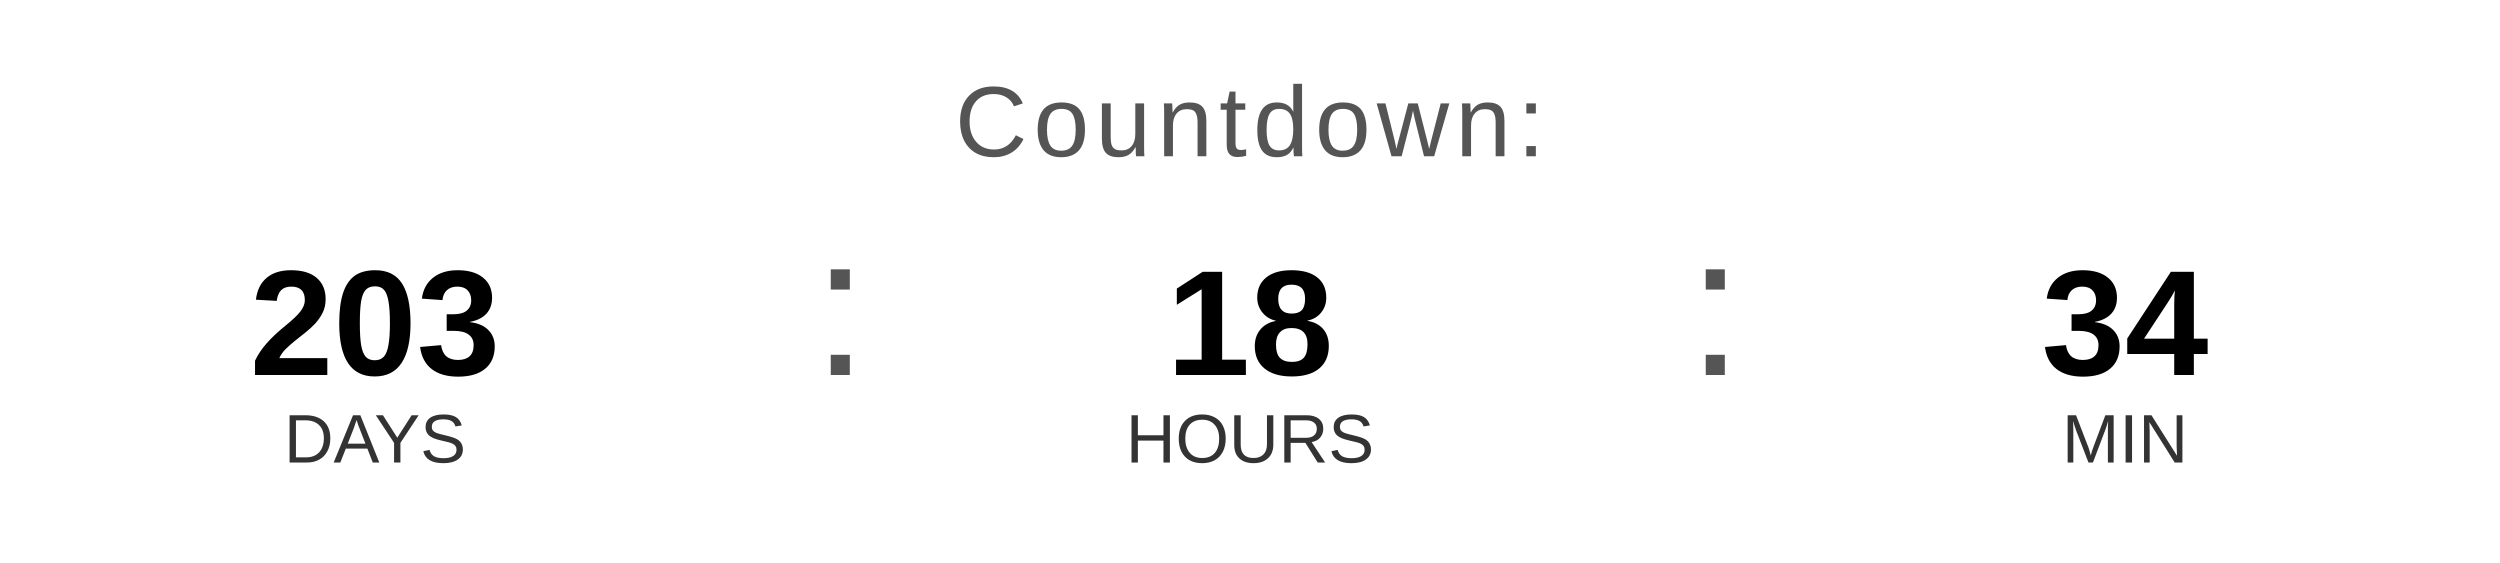
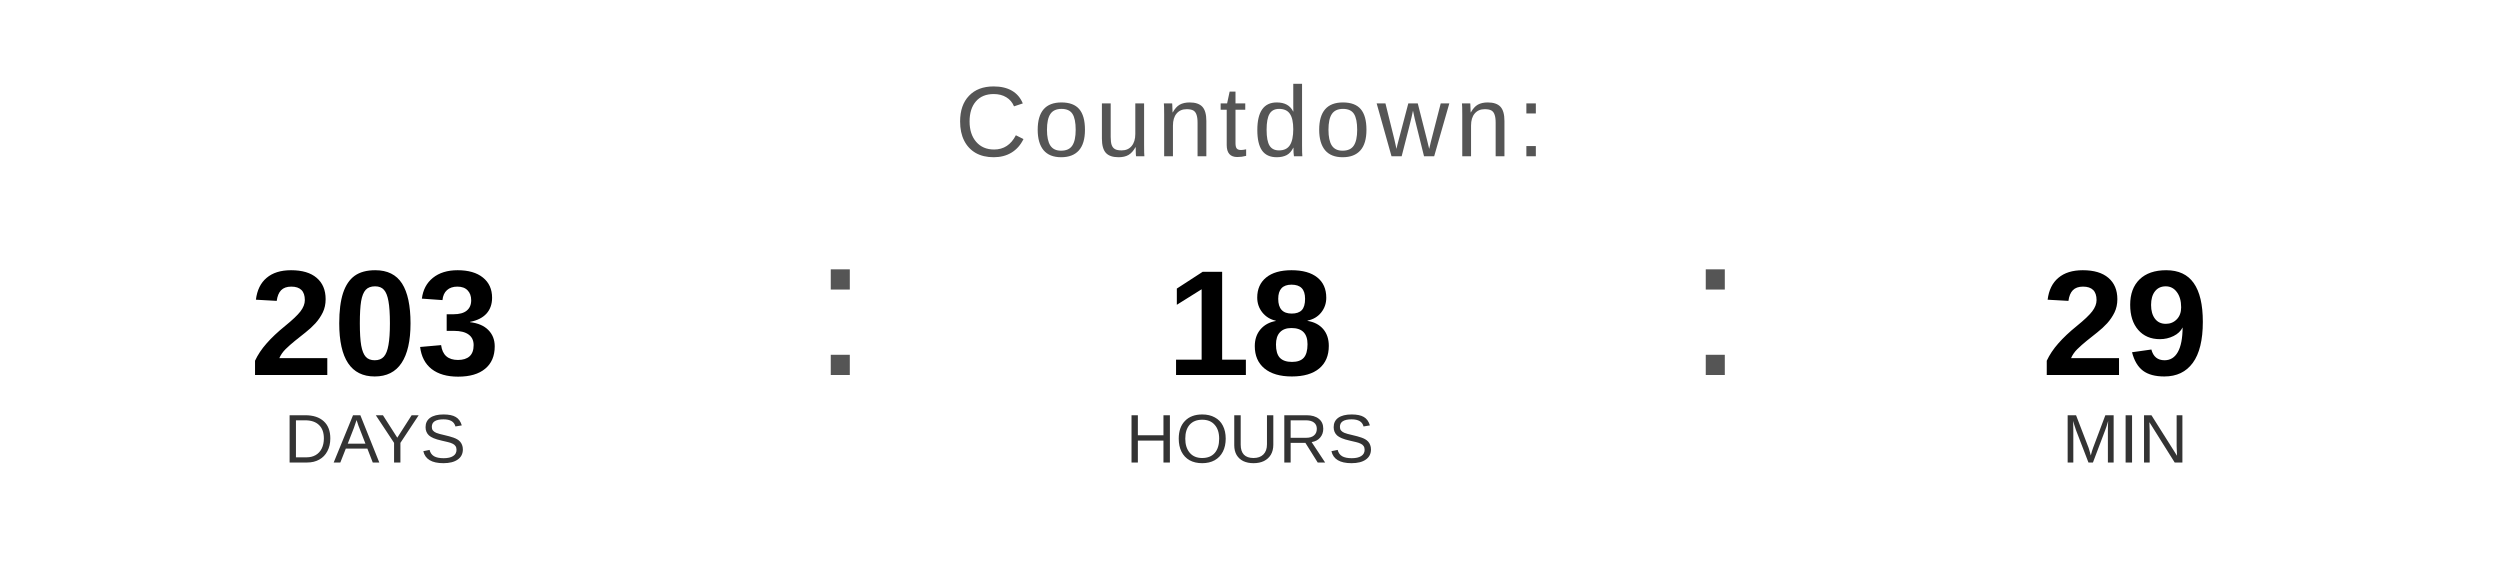
<svg xmlns="http://www.w3.org/2000/svg" width="400" height="90" viewBox="0 0 400 90">
  <text x="200" y="25" font-family="Arial, Helvetica, sans-serif" font-size="16" fill="#555555" text-anchor="middle" letter-spacing="1">
    Countdown:
  </text>
  <text x="60" y="60" font-family="Arial, Helvetica, sans-serif" font-size="24" font-weight="bold" fill="#000000" text-anchor="middle">203</text>
  <text x="60" y="74" font-family="Arial, Helvetica, sans-serif" font-size="11" fill="#333333" text-anchor="middle">DAYS</text>
  <text x="130" y="60" font-family="Arial, sans-serif" font-size="32" fill="#555555">:</text>
  <text x="200" y="60" font-family="Arial, Helvetica, sans-serif" font-size="24" font-weight="bold" fill="#000000" text-anchor="middle">18</text>
  <text x="200" y="74" font-family="Arial, Helvetica, sans-serif" font-size="11" fill="#333333" text-anchor="middle">HOURS</text>
  <text x="270" y="60" font-family="Arial, sans-serif" font-size="32" fill="#555555">:</text>
-   <text x="340" y="60" font-family="Arial, Helvetica, sans-serif" font-size="24" font-weight="bold" fill="#000000" text-anchor="middle">34</text>
+   <text x="340" y="60" font-family="Arial, Helvetica, sans-serif" font-size="24" font-weight="bold" fill="#000000" text-anchor="middle">29</text>
  <text x="340" y="74" font-family="Arial, Helvetica, sans-serif" font-size="11" fill="#333333" text-anchor="middle">MIN</text>
</svg>
